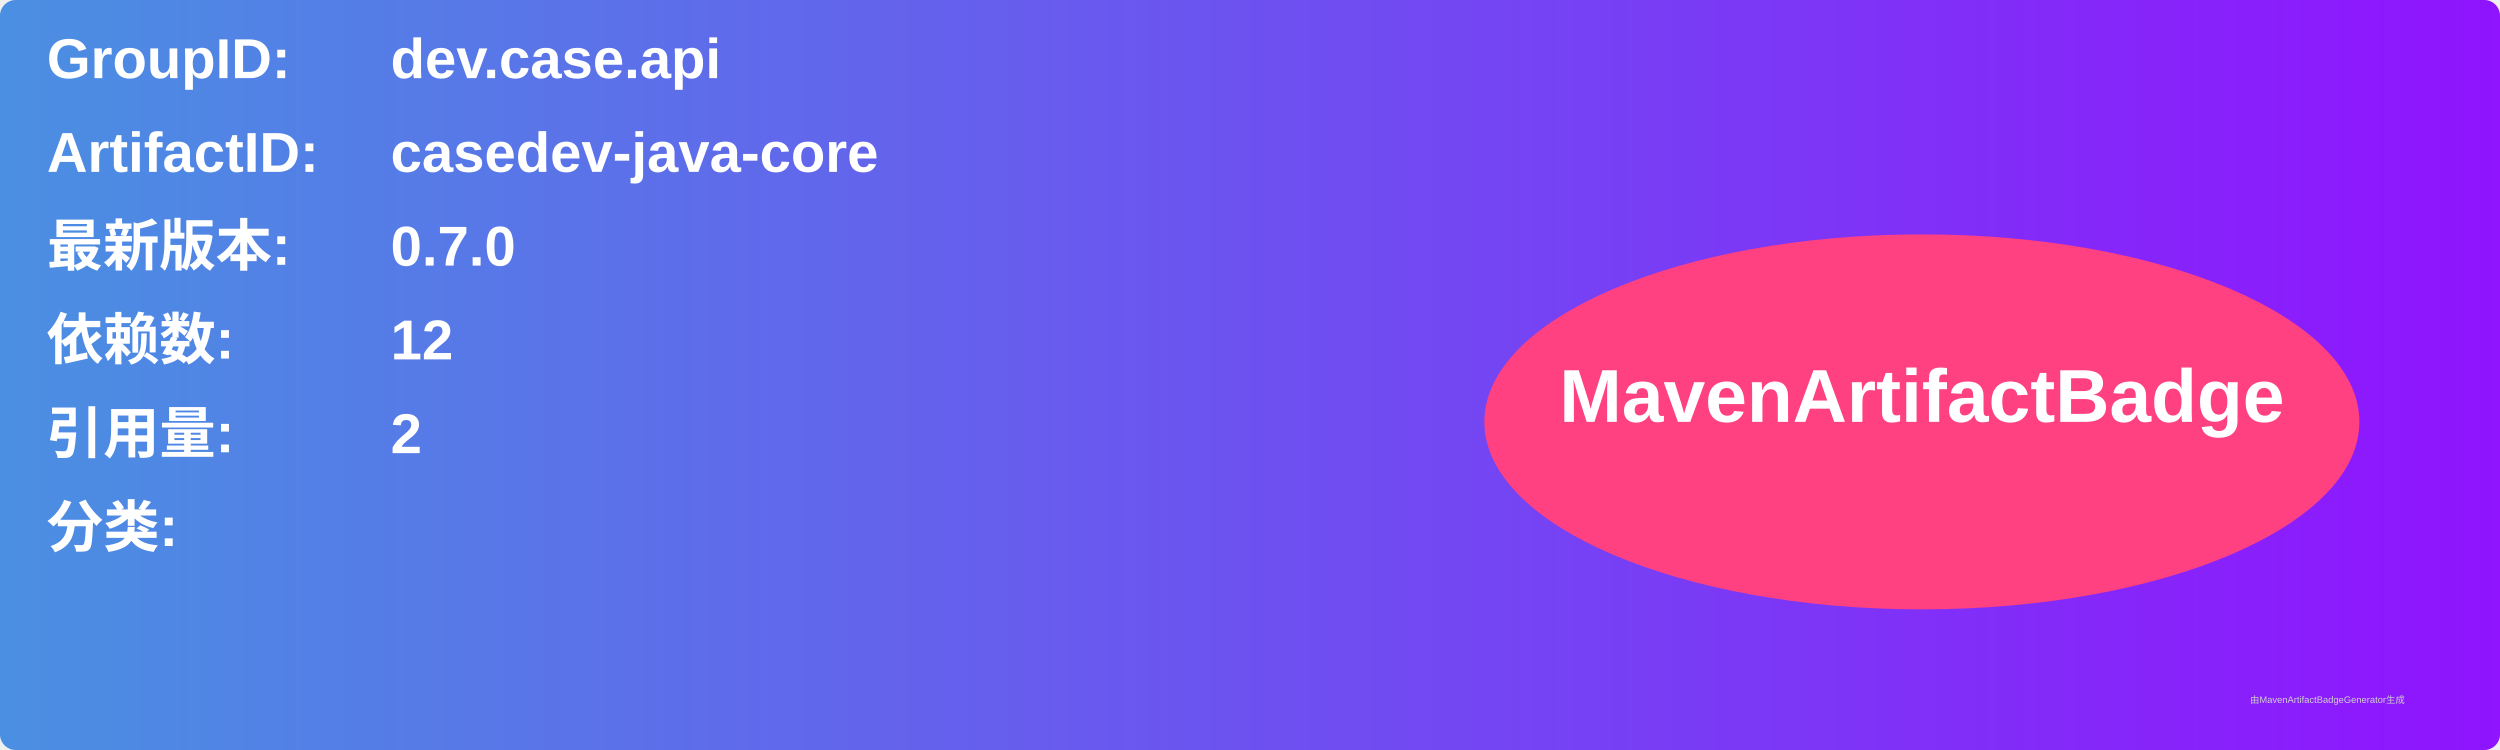
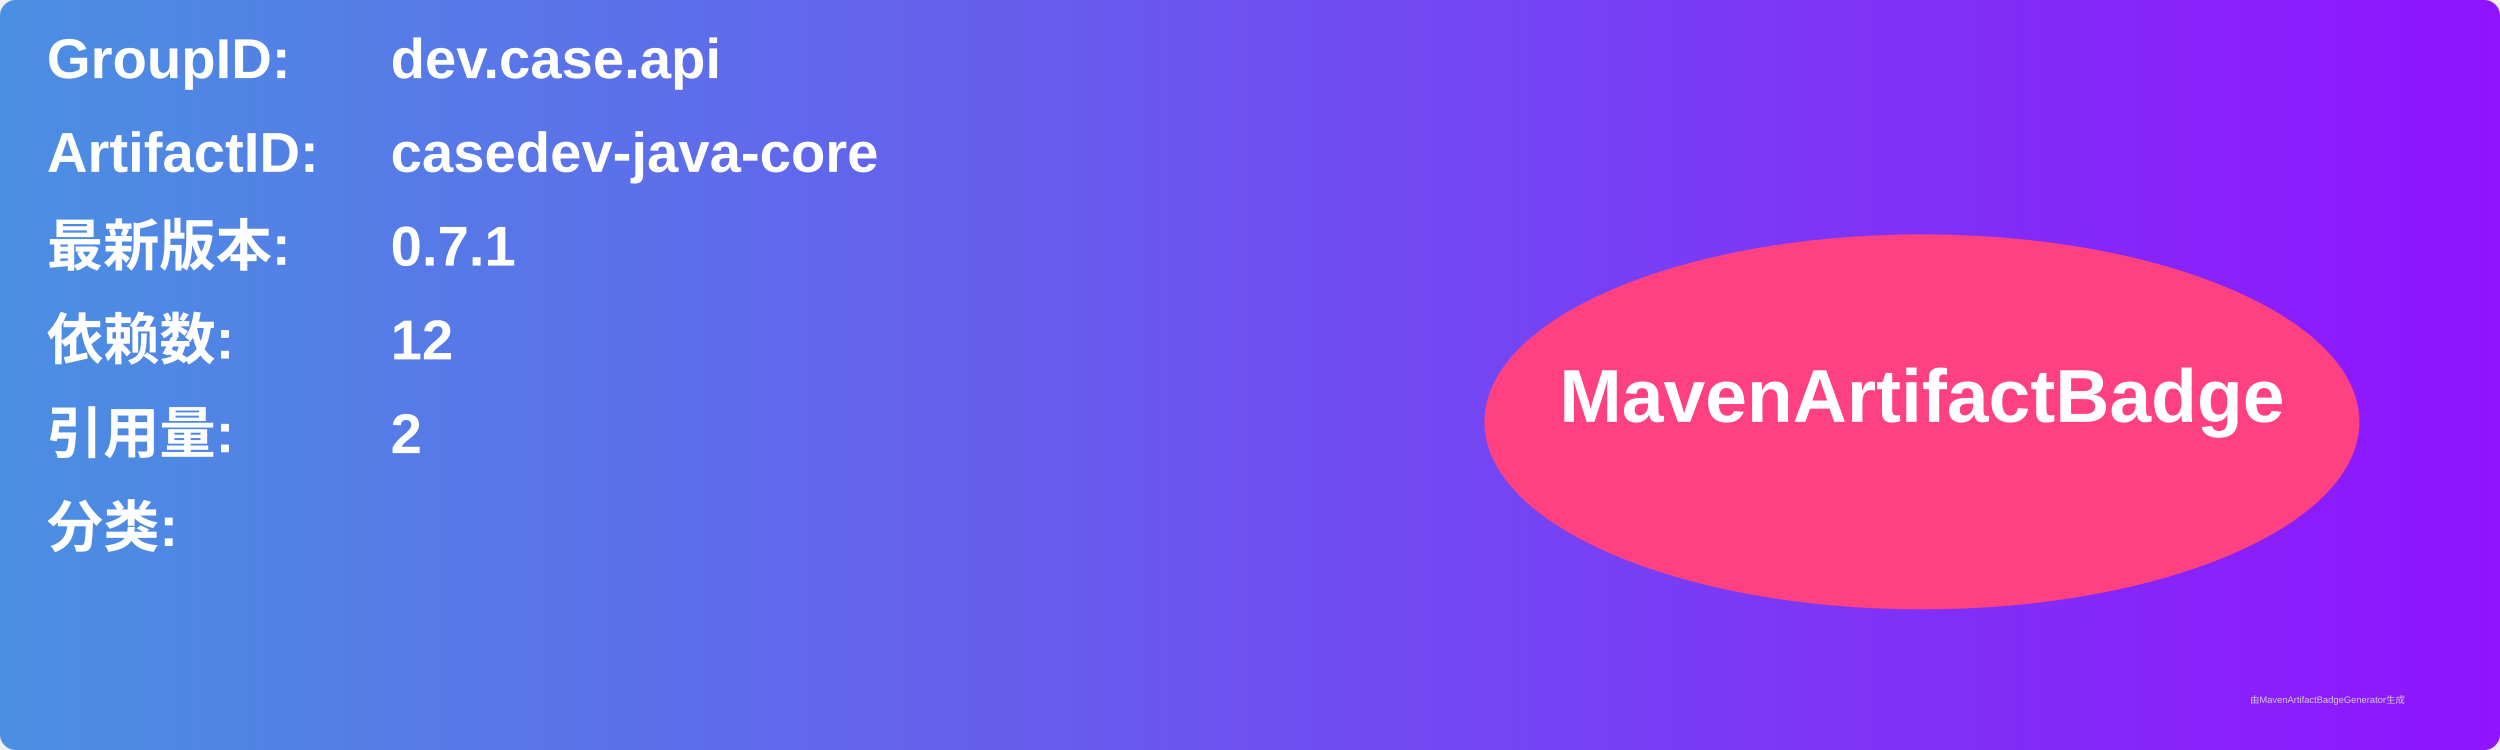
<svg xmlns="http://www.w3.org/2000/svg" width="800" height="240" viewBox="0 0 800 240">
  <linearGradient id="grad" x1="0%" y1="0%" x2="100%" y2="0%">
    <stop offset="0%" stop-color="#4a90e2" />
    <stop offset="100%" stop-color="#9013fe" />
  </linearGradient>
  <rect width="100%" height="100%" rx="5" ry="5" fill="url(#grad)" />
  <g transform="translate(15, 15)">
    <text x="0" y="10" font-family="Arial" font-size="18" fill="white" font-weight="bold" width="260">GroupID:</text>
    <text x="110" y="10" font-family="Arial" font-size="18" fill="white" font-weight="bold" width="460">dev.case.api</text>
    <text x="0" y="40" font-family="Arial" font-size="18" fill="white" font-weight="bold" width="260">ArtifactID:</text>
    <text x="110" y="40" font-family="Arial" font-size="18" fill="white" font-weight="bold" width="460">casedev-java-core</text>
    <text x="0" y="70" font-family="Arial" font-size="18" fill="white" font-weight="bold">最新版本:</text>
    <text x="110" y="70" font-family="Arial" font-size="18" fill="white" font-weight="bold">
-       <tspan font-weight="bold">0.7.0</tspan>
+       <tspan font-weight="bold">0.7.1</tspan>
    </text>
    <text x="0" y="100" font-family="Arial" font-size="18" fill="white" font-weight="bold">依赖数: </text>
    <text x="110" y="100" font-family="Arial" font-size="18" fill="white">
      <tspan font-weight="bold">12</tspan>
    </text>
    <text x="0" y="130" font-family="Arial" font-size="18" fill="white" font-weight="bold">引用量: </text>
    <text x="110" y="130" font-family="Arial" font-size="18" fill="white">
      <tspan font-weight="bold">2</tspan>
    </text>
    <text x="0" y="160" font-family="Arial" font-size="18" fill="white" font-weight="bold">分类:</text>
    <text x="10" y="190" font-family="Arial" font-size="10" fill="white">
      <tspan font-weight="bold" />
    </text>
    <ellipse cx="600" cy="120" rx="140" ry="60" fill="#ff4081" />
    <text x="600" y="120" text-anchor="middle" font-family="Arial" font-size="24" fill="white" font-weight="bold">MavenArtifactBadge</text>
  </g>
  <text x="720" y="225" font-family="Arial" font-size="3" fill="#d0d0d0">由MavenArtifactBadgeGenerator生成</text>
</svg>
